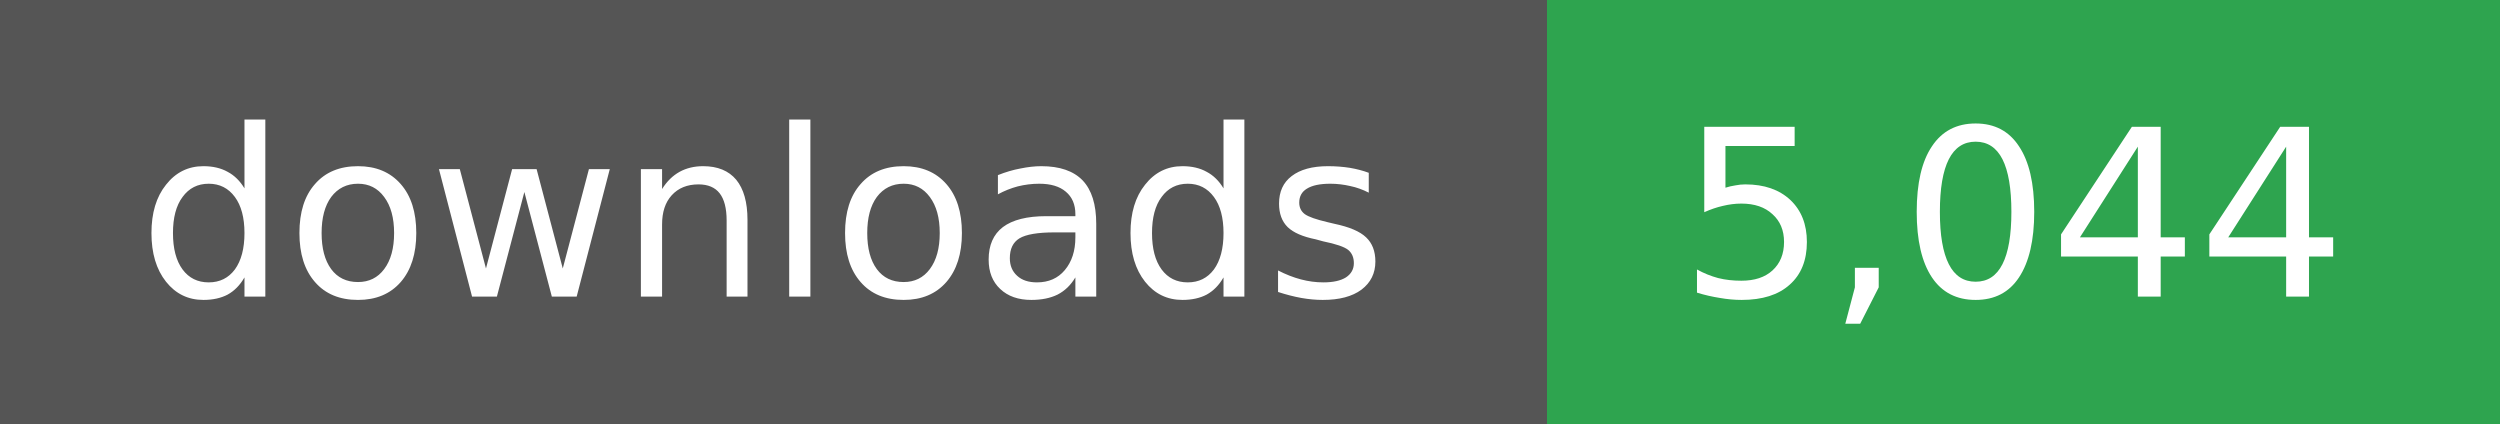
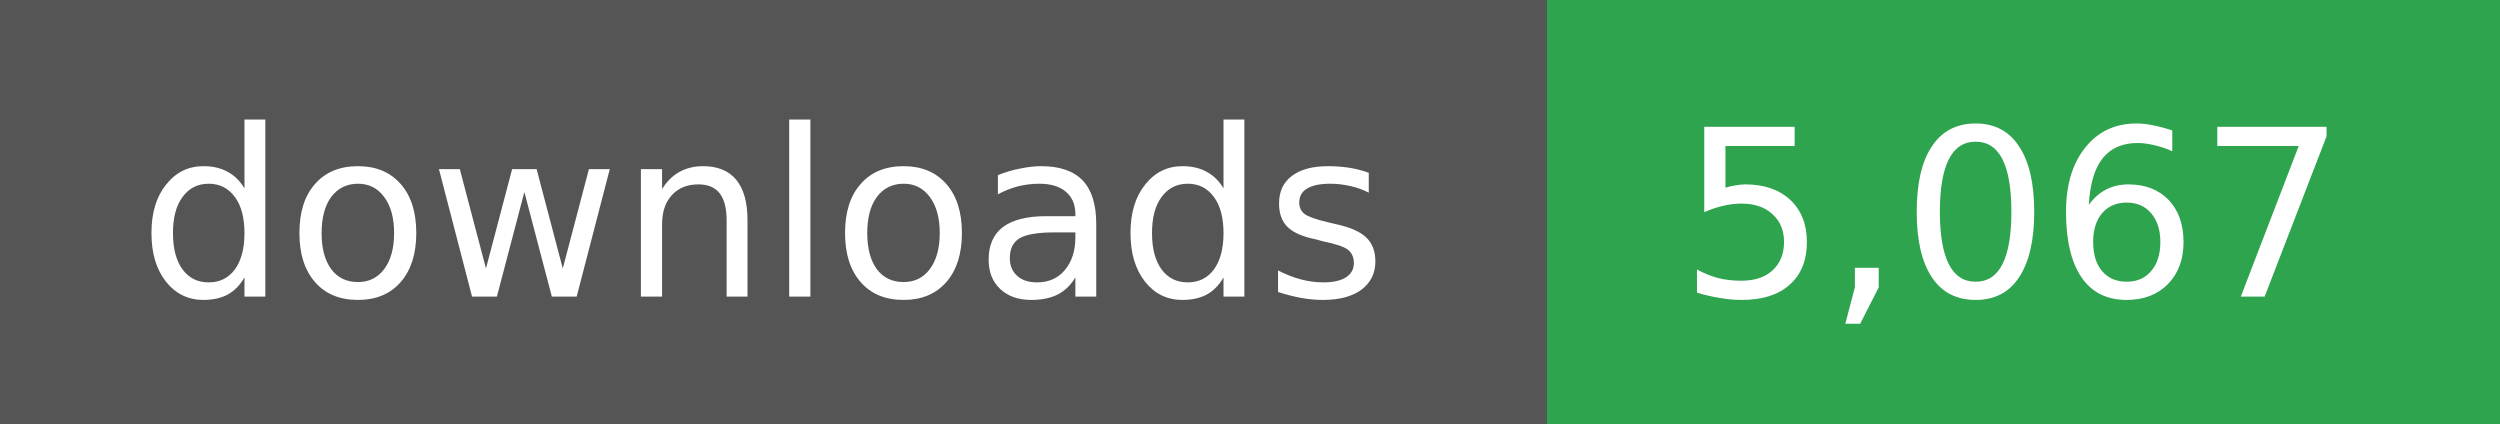
- <svg xmlns="http://www.w3.org/2000/svg" width="118" height="20" role="img" aria-label="downloads: 5,044">
+ <svg xmlns="http://www.w3.org/2000/svg" width="118" height="20" role="img" aria-label="downloads: 5,067">
  <g shape-rendering="crispEdges">
    <rect width="73" height="20" fill="#555" />
    <rect x="73" width="45" height="20" fill="#2ea44f" />
  </g>
  <g fill="#fff" text-anchor="middle" font-family="Verdana,Geneva,DejaVu Sans,sans-serif" font-size="11">
    <text x="36" y="14">downloads</text>
  </g>
  <g fill="#fff" text-anchor="middle" font-family="Verdana,Geneva,DejaVu Sans,sans-serif" font-size="11">
-     <text x="95" y="14">5,044</text>
+     <text x="95" y="14">5,067</text>
  </g>
</svg>
